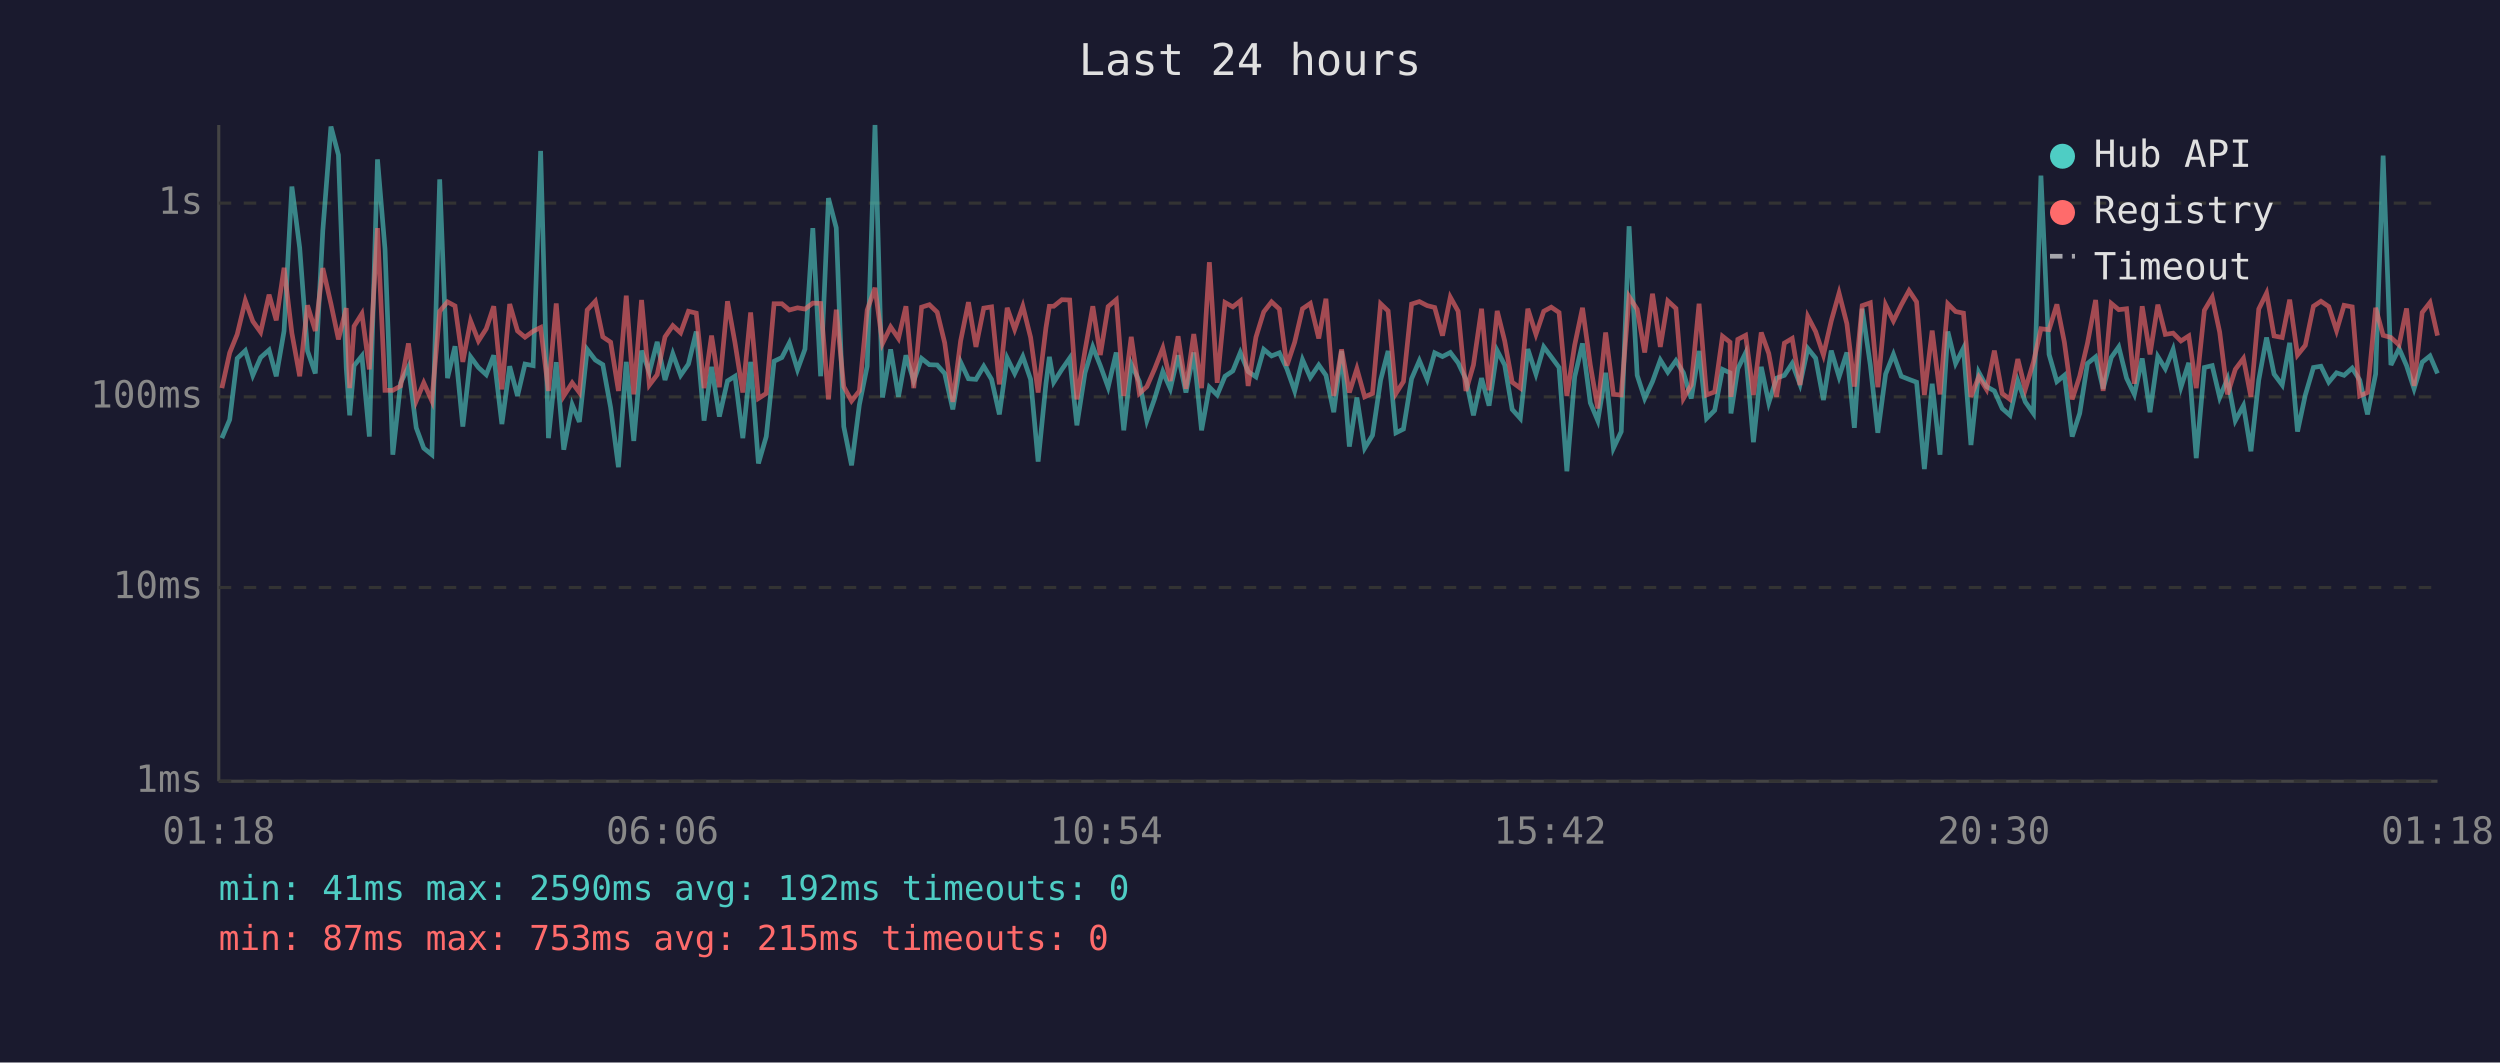
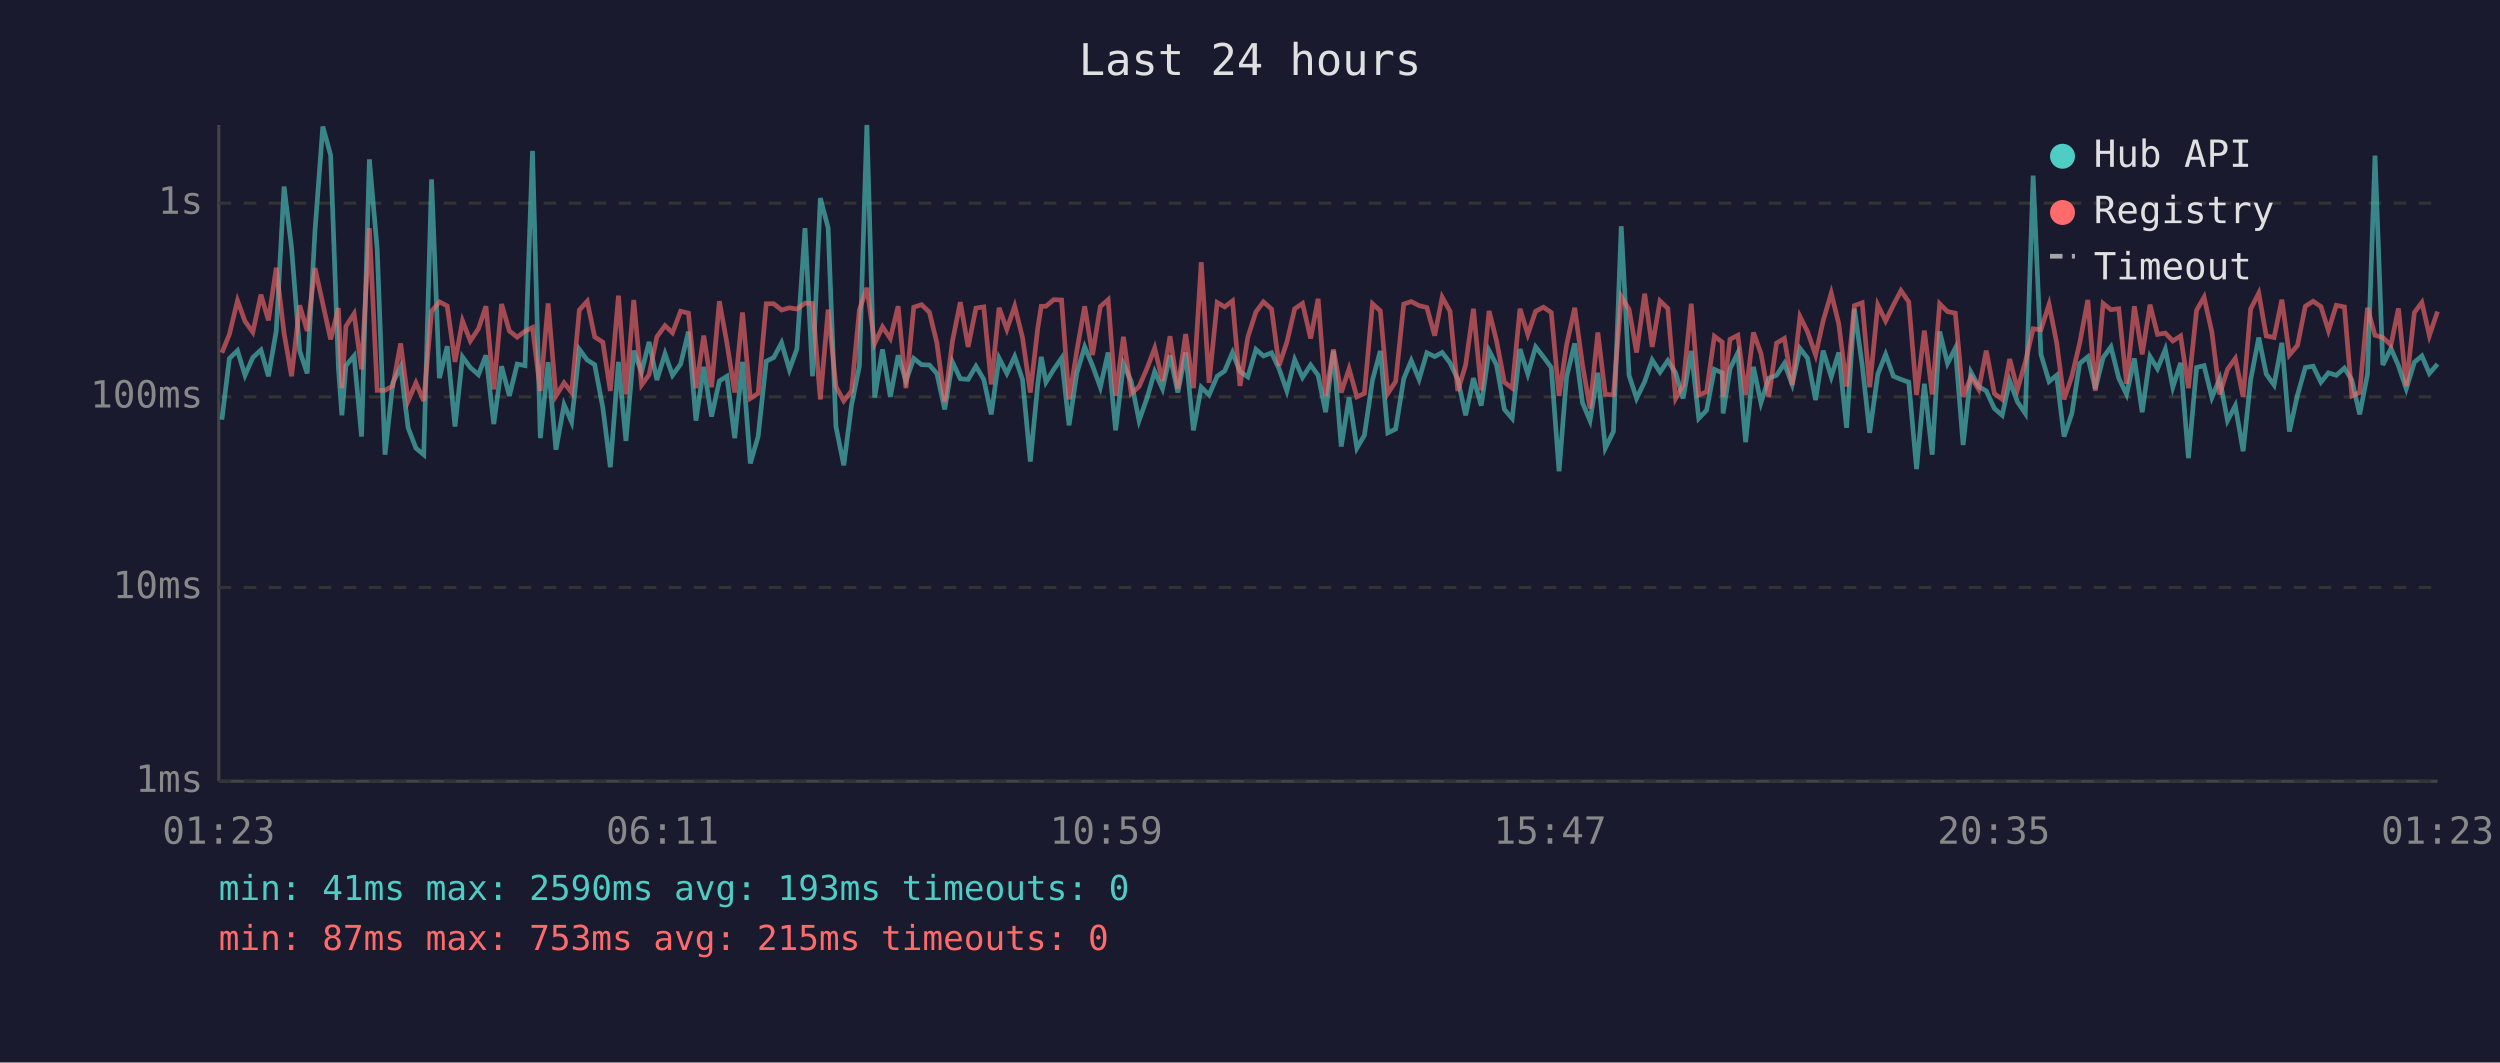
<svg xmlns="http://www.w3.org/2000/svg" viewBox="0 0 800 340" font-family="monospace" font-size="12">
  <rect width="800" height="340" fill="#1a1a2e" />
  <text x="400" y="24" fill="#e0e0e0" font-size="14" text-anchor="middle">Last 24 hours</text>
  <line x1="70" y1="40" x2="70" y2="250" stroke="#444" stroke-width="1" />
  <line x1="70" y1="250" x2="780" y2="250" stroke="#444" stroke-width="1" />
  <line x1="70" y1="250" x2="780" y2="250" stroke="#333" stroke-width="1" stroke-dasharray="4" />
  <text x="65" y="250" fill="#888" text-anchor="end" dominant-baseline="middle">1ms</text>
  <line x1="70" y1="188" x2="780" y2="188" stroke="#333" stroke-width="1" stroke-dasharray="4" />
  <text x="65" y="188" fill="#888" text-anchor="end" dominant-baseline="middle">10ms</text>
  <line x1="70" y1="127" x2="780" y2="127" stroke="#333" stroke-width="1" stroke-dasharray="4" />
  <text x="65" y="127" fill="#888" text-anchor="end" dominant-baseline="middle">100ms</text>
  <line x1="70" y1="65" x2="780" y2="65" stroke="#333" stroke-width="1" stroke-dasharray="4" />
  <text x="65" y="65" fill="#888" text-anchor="end" dominant-baseline="middle">1s</text>
-   <text x="70" y="270" fill="#888" text-anchor="middle">01:18</text>
-   <text x="212" y="270" fill="#888" text-anchor="middle">06:06</text>
-   <text x="354" y="270" fill="#888" text-anchor="middle">10:54</text>
-   <text x="496" y="270" fill="#888" text-anchor="middle">15:42</text>
-   <text x="638" y="270" fill="#888" text-anchor="middle">20:30</text>
-   <text x="780" y="270" fill="#888" text-anchor="middle">01:18</text>
-   <polyline points="71.0,140.2 73.5,134.3 75.9,114.7 78.5,112.2 80.9,120.1 83.4,114.4 86.1,112.0 88.4,120.4 90.9,105.9 93.4,59.7 95.9,79.3 98.4,112.3 100.9,119.5 103.3,73.8 105.9,40.5 108.3,49.6 110.8,117.8 111.9,132.9 113.3,117.0 115.8,113.9 118.2,139.7 120.8,51.0 123.2,79.7 125.7,145.5 128.2,122.5 130.7,117.4 133.2,136.9 135.6,143.4 138.2,145.5 140.7,57.4 143.2,121.0 145.6,110.8 148.1,136.5 150.6,114.2 153.1,117.6 155.6,119.9 158.0,113.7 160.6,135.7 163.1,117.2 165.6,126.7 168.0,116.5 170.6,117.0 173.0,48.3 175.5,140.2 178.0,115.9 180.4,143.9 183.1,129.5 185.4,135.0 187.9,111.8 190.5,115.2 192.9,116.7 195.4,130.4 197.9,149.5 200.4,115.8 202.8,141.1 205.3,112.2 207.8,119.1 210.3,109.4 212.8,121.6 215.3,113.2 217.8,120.1 220.3,116.5 222.8,106.1 225.3,134.6 227.7,117.4 230.2,133.3 232.8,121.9 235.2,120.4 237.7,140.2 240.2,115.8 242.7,148.3 245.2,139.7 247.7,115.6 250.2,114.4 252.6,109.7 255.2,118.3 257.6,111.7 260.1,73.0 262.6,120.4 265.1,63.4 267.6,72.9 270.0,136.5 272.5,148.9 275.0,129.5 277.5,117.2 280.0,40.0 282.4,127.2 285.0,111.8 287.5,127.0 289.9,113.7 292.4,121.9 294.9,114.7 297.4,116.7 299.9,116.8 302.3,119.5 304.9,131.0 307.4,115.9 309.9,121.2 312.3,121.4 314.8,117.2 317.3,121.4 319.8,132.6 322.3,114.6 324.7,119.5 327.3,114.1 329.8,121.4 332.2,147.7 334.7,122.8 335.8,114.2 337.2,122.3 339.8,118.2 342.3,114.6 344.6,136.1 347.2,119.3 349.7,111.0 352.1,117.0 354.6,123.9 357.2,112.8 359.6,137.7 362.0,116.5 364.6,122.1 367.0,134.6 369.5,127.5 372.1,118.9 374.5,124.4 377.0,113.7 379.5,125.6 382.0,112.8 384.5,137.7 387.0,123.9 389.5,126.4 392.0,120.4 394.5,118.7 396.9,112.8 399.4,118.9 401.9,120.6 404.4,111.8 406.9,113.9 409.4,112.9 411.8,118.0 414.3,125.1 416.8,115.1 419.3,120.8 422.0,116.8 424.3,120.1 426.8,131.9 429.3,112.3 431.8,142.9 434.2,127.2 436.7,143.4 439.2,139.3 441.8,121.6 444.2,112.3 446.7,138.5 449.1,137.3 451.7,121.2 454.2,115.4 456.7,121.4 459.1,112.9 461.6,114.1 464.1,112.8 466.6,116.1 469.1,121.4 471.5,132.9 474.1,121.0 476.5,129.8 479.1,112.2 481.5,116.8 483.9,131.0 486.5,133.9 488.9,111.7 491.5,119.7 494.0,111.0 496.4,114.2 498.9,117.6 501.4,150.8 503.9,120.6 506.4,109.9 508.9,128.9 511.3,134.6 513.8,119.3 516.3,143.4 518.8,138.1 521.3,72.4 523.9,120.1 526.3,127.5 528.8,122.1 531.3,115.2 533.7,119.1 536.3,115.4 538.7,119.3 541.2,127.5 543.7,112.3 546.1,133.9 548.7,131.3 551.2,118.2 553.6,119.3 553.9,132.3 556.1,118.0 558.6,112.9 561.1,141.5 563.6,117.4 566.0,128.9 568.5,121.0 571.0,120.1 573.5,116.3 576.0,123.0 578.5,111.5 581.0,114.6 583.5,128.0 586.0,112.2 588.5,120.6 591.0,112.8 593.4,136.9 595.9,98.8 598.5,116.8 600.9,138.5 603.4,119.7 605.9,113.4 608.4,120.4 610.9,121.4 613.3,122.3 615.8,150.1 618.3,122.8 620.8,145.5 623.3,106.1 625.8,116.3 628.3,111.4 630.7,142.4 633.2,119.1 635.7,123.7 638.2,125.1 640.7,130.7 643.2,132.9 645.7,121.9 648.1,128.6 650.7,132.3 653.1,56.2 655.7,113.4 658.2,122.1 660.6,120.1 663.1,139.7 665.5,132.3 668.0,116.3 670.6,114.2 673.0,124.4 675.6,114.4 678.0,111.0 680.5,121.0 683.0,126.2 685.5,114.7 688.0,131.9 690.5,114.1 692.9,118.0 695.4,111.8 697.9,123.9 700.4,116.1 702.8,146.6 705.4,117.6 707.9,117.0 710.3,127.2 712.8,121.2 715.3,134.6 717.9,129.8 720.3,144.4 722.8,121.6 725.3,108.0 727.7,119.7 730.3,123.2 732.7,109.7 735.2,138.1 737.7,126.4 740.3,117.6 742.7,117.2 745.2,122.3 747.7,119.3 750.1,120.1 752.7,117.8 755.1,121.6 757.6,132.6 760.2,119.7 762.6,49.8 765.1,116.8 767.7,111.5 770.1,117.0 772.5,124.4 775.1,115.9 777.6,113.9 780.0,119.5" fill="none" stroke="#4ecdc4" stroke-width="1.5" opacity="0.6" />
-   <polyline points="71.0,124.2 73.5,112.9 75.9,107.0 78.5,96.2 80.9,102.8 83.4,106.3 86.1,94.3 88.4,102.5 90.9,85.7 93.4,106.6 95.9,120.4 98.4,97.7 100.9,105.9 103.3,85.8 105.9,97.2 108.3,108.6 110.8,98.6 111.9,124.2 113.3,104.4 115.8,100.4 118.2,118.2 120.8,73.0 123.2,124.9 125.7,124.9 128.2,123.5 130.7,109.9 133.2,128.3 135.6,122.5 138.2,128.3 140.7,99.6 143.2,96.6 145.6,97.9 148.1,115.8 150.6,102.7 153.1,109.1 155.6,105.2 158.0,98.0 160.6,124.6 163.1,97.3 165.6,105.9 168.0,107.9 170.6,106.0 173.0,104.8 175.5,125.1 178.0,97.1 180.4,126.7 183.1,122.5 185.4,125.6 187.9,99.2 190.5,96.4 192.9,107.8 195.4,109.5 197.9,125.1 200.4,94.6 202.8,126.2 205.3,96.0 207.8,123.2 210.3,119.9 212.8,107.8 215.3,104.2 217.8,106.5 220.3,99.6 222.8,100.2 225.3,124.2 227.7,107.4 230.2,123.9 232.8,96.4 235.2,109.7 237.7,125.6 240.2,100.0 242.7,127.5 245.2,125.9 247.7,97.2 250.2,97.2 252.6,99.2 255.2,98.5 257.6,98.9 260.1,97.0 262.6,97.1 265.1,127.8 267.6,99.1 270.0,123.7 272.5,128.3 275.0,125.1 277.5,99.2 280.0,92.1 282.4,109.9 285.0,104.6 287.5,108.3 289.9,98.0 292.4,124.2 294.9,98.3 297.4,97.5 299.9,99.9 302.3,109.7 304.9,128.6 307.4,109.1 309.9,96.7 312.3,111.0 314.8,98.6 317.3,98.2 319.8,123.0 322.3,98.5 324.7,105.4 327.3,98.0 329.8,108.0 332.2,125.6 334.7,104.9 335.8,98.0 337.2,98.0 339.8,95.9 342.3,96.0 344.6,127.8 347.2,112.2 349.7,98.0 352.1,113.6 354.6,98.1 357.2,95.9 359.6,126.7 362.0,107.8 364.6,125.9 367.0,123.7 369.5,118.0 372.1,111.4 374.5,121.9 377.0,107.6 379.5,124.4 382.0,106.9 384.5,124.2 387.0,83.9 389.5,122.5 392.0,96.8 394.5,98.2 396.9,96.3 399.4,123.5 401.9,107.9 404.4,99.8 406.9,96.6 409.4,98.9 411.8,117.0 414.3,109.5 416.8,98.8 419.3,97.1 422.0,108.3 424.3,95.6 426.8,126.7 429.3,111.8 431.8,125.6 434.2,118.0 436.7,127.0 439.2,125.9 441.8,97.2 444.2,99.5 446.7,125.9 449.1,122.1 451.7,97.3 454.2,96.5 456.7,97.8 459.1,98.4 461.6,107.4 464.1,95.1 466.6,99.6 469.1,125.1 471.5,116.8 474.1,98.8 476.5,124.9 479.1,99.5 481.5,109.1 483.9,122.3 486.5,124.2 488.9,98.8 491.5,107.0 494.0,99.6 496.4,98.3 498.9,100.0 501.4,126.7 503.9,110.4 506.4,98.5 508.9,116.8 511.3,130.7 513.8,106.4 516.3,126.2 518.8,126.4 521.3,94.9 523.9,99.0 526.3,112.8 528.8,94.0 531.3,111.0 533.7,96.3 536.3,98.7 538.7,127.5 541.2,123.2 543.7,97.2 546.1,126.4 548.7,125.4 551.2,107.6 553.6,109.5 553.9,127.0 556.1,108.6 558.6,107.3 561.1,126.4 563.6,106.4 566.0,113.1 568.5,127.0 571.0,109.8 573.5,108.3 576.0,123.2 578.5,101.3 581.0,106.1 583.5,113.6 586.0,102.7 588.5,93.8 591.0,103.6 593.4,123.7 595.9,97.8 598.5,96.9 600.9,123.9 603.4,97.6 605.9,102.7 608.4,97.6 610.9,93.0 613.3,96.6 615.8,126.4 618.3,105.8 620.8,126.2 623.3,97.2 625.8,99.7 628.3,100.2 630.7,127.0 633.2,120.6 635.7,124.6 638.2,112.2 640.7,125.9 643.2,127.8 645.7,114.9 648.1,124.6 650.7,115.9 653.1,105.2 655.7,105.5 658.2,97.4 660.6,109.5 663.1,127.8 665.5,120.4 668.0,109.8 670.6,96.0 673.0,125.1 675.6,97.1 678.0,99.1 680.5,98.8 683.0,122.8 685.5,98.0 688.0,113.4 690.5,97.5 692.9,107.0 695.4,106.6 697.9,109.1 700.4,107.5 702.8,124.2 705.4,99.3 707.9,95.1 710.3,106.3 712.8,126.2 715.3,118.2 717.9,114.7 720.3,127.0 722.8,98.9 725.3,93.8 727.7,107.5 730.3,108.0 732.7,95.9 735.2,113.6 737.7,110.5 740.3,98.0 742.7,96.4 745.2,98.1 747.7,105.8 750.1,97.7 752.7,98.2 755.1,126.7 757.6,125.6 760.2,98.5 762.6,107.3 765.1,108.0 767.7,110.4 770.1,98.7 772.5,123.5 775.1,100.0 777.6,96.8 780.0,107.4" fill="none" stroke="#ff6b6b" stroke-width="1.5" opacity="0.6" />
+   <text x="70" y="270" fill="#888" text-anchor="middle">01:23</text>
+   <text x="212" y="270" fill="#888" text-anchor="middle">06:11</text>
+   <text x="354" y="270" fill="#888" text-anchor="middle">10:59</text>
+   <text x="496" y="270" fill="#888" text-anchor="middle">15:47</text>
+   <text x="638" y="270" fill="#888" text-anchor="middle">20:35</text>
+   <text x="780" y="270" fill="#888" text-anchor="middle">01:23</text>
+   <polyline points="71.0,134.3 73.4,114.7 76.0,112.2 78.4,120.1 80.9,114.4 83.5,112.0 85.9,120.4 88.4,105.9 90.9,59.7 93.3,79.3 95.9,112.3 98.3,119.5 100.8,73.8 103.3,40.5 105.8,49.6 108.3,117.8 109.4,132.9 110.7,117.0 113.3,113.9 115.7,139.7 118.2,51.0 120.7,79.7 123.2,145.5 125.7,122.5 128.2,117.4 130.6,136.9 133.1,143.4 135.6,145.5 138.1,57.4 140.6,121.0 143.1,110.8 145.6,136.5 148.0,114.2 150.5,117.6 153.1,119.9 155.5,113.7 158.0,135.7 160.5,117.2 163.0,126.7 165.5,116.5 168.0,117.0 170.4,48.3 172.9,140.2 175.4,115.9 177.9,143.9 180.5,129.5 182.9,135.0 185.4,111.8 187.9,115.2 190.3,116.7 192.9,130.4 195.3,149.5 197.9,115.8 200.3,141.1 202.8,112.2 205.3,119.1 207.7,109.4 210.2,121.6 212.8,113.2 215.2,120.1 217.8,116.5 220.3,106.1 222.7,134.6 225.2,117.4 227.7,133.3 230.2,121.9 232.6,120.4 235.1,140.2 237.6,115.8 240.1,148.3 242.6,139.7 245.2,115.6 247.6,114.4 250.1,109.7 252.6,118.3 255.0,111.7 257.6,73.0 260.0,120.4 262.5,63.4 265.0,72.9 267.5,136.5 270.0,148.9 272.5,129.5 275.0,117.2 277.4,40.0 279.9,127.2 282.4,111.8 284.9,127.0 287.4,113.7 289.9,121.9 292.4,114.7 294.9,116.7 297.4,116.8 299.8,119.5 302.3,131.0 304.8,115.9 307.3,121.2 309.8,121.4 312.3,117.2 314.8,121.4 317.2,132.6 319.7,114.6 322.2,119.5 324.7,114.1 327.2,121.4 329.7,147.7 332.1,122.8 333.2,114.2 334.7,122.3 337.2,118.2 339.7,114.6 342.1,136.1 344.6,119.3 347.1,111.0 349.6,117.0 352.1,123.9 354.6,112.8 357.0,137.7 359.5,116.5 362.0,122.1 364.5,134.6 367.0,127.5 369.5,118.9 372.0,124.4 374.4,113.7 376.9,125.6 379.4,112.8 381.9,137.7 384.4,123.9 386.9,126.4 389.5,120.4 391.9,118.7 394.4,112.8 396.8,118.9 399.3,120.6 401.9,111.8 404.3,113.9 406.9,112.9 409.3,118.0 411.8,125.1 414.3,115.1 416.8,120.8 419.4,116.8 421.8,120.1 424.2,131.9 426.7,112.3 429.2,142.9 431.7,127.2 434.2,143.4 436.6,139.3 439.2,121.6 441.7,112.3 444.1,138.5 446.6,137.3 449.2,121.2 451.6,115.4 454.1,121.4 456.6,112.9 459.1,114.1 461.5,112.8 464.0,116.1 466.5,121.4 469.0,132.9 471.5,121.0 474.0,129.8 476.5,112.2 478.9,116.8 481.4,131.0 483.9,133.9 486.4,111.7 488.9,119.7 491.4,111.0 493.9,114.2 496.4,117.6 498.9,150.8 501.3,120.6 503.9,109.9 506.4,128.9 508.8,134.6 511.3,119.3 513.7,143.4 516.3,138.1 518.8,72.4 521.3,120.1 523.7,127.5 526.3,122.1 528.7,115.2 531.2,119.1 533.7,115.4 536.2,119.3 538.6,127.5 541.2,112.3 543.6,133.9 546.1,131.3 548.6,118.2 551.1,119.3 551.4,132.3 553.6,118.0 556.1,112.9 558.6,141.5 561.1,117.4 563.5,128.9 566.0,121.0 568.5,120.1 571.0,116.3 573.5,123.0 576.0,111.5 578.4,114.6 581.0,128.0 583.4,112.2 586.0,120.6 588.4,112.8 590.9,136.9 593.4,98.8 595.9,116.8 598.3,138.5 600.9,119.7 603.4,113.4 605.9,120.4 608.3,121.4 610.8,122.3 613.3,150.1 615.8,122.8 618.3,145.5 620.7,106.1 623.2,116.3 625.7,111.4 628.2,142.4 630.7,119.1 633.2,123.7 635.6,125.1 638.2,130.7 640.7,132.9 643.1,121.9 645.6,128.6 648.1,132.3 650.6,56.2 653.1,113.4 655.7,122.1 658.1,120.1 660.5,139.7 663.0,132.3 665.5,116.3 668.1,114.2 670.5,124.4 673.0,114.4 675.5,111.0 678.0,121.0 680.5,126.2 683.0,114.7 685.5,131.9 688.0,114.1 690.4,118.0 692.9,111.8 695.3,123.9 697.8,116.1 700.3,146.6 702.9,117.6 705.3,117.0 707.8,127.2 710.3,121.2 712.8,134.6 715.3,129.8 717.8,144.4 720.2,121.6 722.8,108.0 725.2,119.7 727.7,123.2 730.2,109.7 732.6,138.1 735.2,126.4 737.7,117.6 740.2,117.2 742.7,122.3 745.1,119.3 747.6,120.1 750.2,117.8 752.6,121.6 755.1,132.6 757.6,119.7 760.0,49.8 762.5,116.8 765.1,111.5 767.5,117.0 770.0,124.4 772.6,115.9 775.0,113.9 777.4,119.5 780.0,116.5" fill="none" stroke="#4ecdc4" stroke-width="1.5" opacity="0.6" />
+   <polyline points="71.0,112.9 73.4,107.0 76.0,96.2 78.4,102.8 80.9,106.3 83.5,94.3 85.9,102.5 88.4,85.7 90.9,106.6 93.3,120.4 95.9,97.7 98.3,105.9 100.8,85.8 103.3,97.2 105.8,108.6 108.3,98.6 109.4,124.2 110.7,104.4 113.3,100.4 115.7,118.2 118.2,73.0 120.7,124.9 123.2,124.9 125.7,123.5 128.2,109.9 130.6,128.3 133.1,122.5 135.6,128.3 138.1,99.6 140.6,96.6 143.1,97.9 145.6,115.8 148.0,102.7 150.5,109.1 153.1,105.2 155.5,98.0 158.0,124.6 160.5,97.3 163.0,105.9 165.5,107.9 168.0,106.0 170.4,104.8 172.9,125.1 175.4,97.1 177.9,126.7 180.5,122.5 182.9,125.6 185.4,99.2 187.9,96.4 190.3,107.8 192.9,109.5 195.3,125.1 197.9,94.6 200.3,126.2 202.8,96.0 205.3,123.2 207.7,119.9 210.2,107.8 212.8,104.2 215.2,106.5 217.8,99.6 220.3,100.2 222.7,124.2 225.2,107.4 227.7,123.9 230.2,96.4 232.6,109.7 235.1,125.6 237.6,100.0 240.1,127.5 242.6,125.9 245.2,97.2 247.6,97.2 250.1,99.2 252.6,98.5 255.0,98.9 257.6,97.0 260.0,97.1 262.5,127.8 265.0,99.1 267.5,123.7 270.0,128.3 272.5,125.1 275.0,99.2 277.4,92.1 279.9,109.9 282.4,104.6 284.9,108.3 287.4,98.0 289.9,124.2 292.4,98.3 294.9,97.5 297.4,99.9 299.8,109.7 302.3,128.6 304.8,109.1 307.3,96.7 309.8,111.0 312.3,98.6 314.8,98.2 317.2,123.0 319.7,98.5 322.2,105.4 324.7,98.0 327.2,108.0 329.7,125.6 332.1,104.9 333.2,98.0 334.7,98.0 337.2,95.9 339.7,96.0 342.1,127.8 344.6,112.2 347.1,98.0 349.6,113.6 352.1,98.1 354.6,95.9 357.0,126.7 359.5,107.8 362.0,125.9 364.5,123.7 367.0,118.0 369.5,111.4 372.0,121.9 374.4,107.6 376.9,124.4 379.4,106.9 381.9,124.2 384.4,83.9 386.9,122.5 389.5,96.8 391.9,98.2 394.4,96.3 396.8,123.5 399.3,107.9 401.9,99.8 404.3,96.6 406.9,98.9 409.3,117.0 411.8,109.5 414.3,98.8 416.8,97.1 419.4,108.3 421.8,95.6 424.2,126.7 426.7,111.8 429.2,125.6 431.7,118.0 434.2,127.0 436.6,125.9 439.2,97.2 441.7,99.5 444.1,125.9 446.6,122.1 449.2,97.3 451.6,96.5 454.1,97.8 456.6,98.4 459.1,107.4 461.5,95.1 464.0,99.6 466.5,125.1 469.0,116.8 471.5,98.8 474.0,124.9 476.5,99.5 478.9,109.1 481.4,122.3 483.9,124.2 486.4,98.8 488.9,107.0 491.4,99.6 493.9,98.3 496.4,100.0 498.9,126.7 501.3,110.4 503.9,98.5 506.4,116.8 508.8,130.7 511.3,106.4 513.7,126.2 516.3,126.4 518.8,94.9 521.3,99.0 523.7,112.8 526.3,94.0 528.7,111.0 531.2,96.3 533.7,98.7 536.2,127.5 538.6,123.2 541.2,97.2 543.6,126.4 546.1,125.4 548.6,107.6 551.1,109.5 551.4,127.0 553.6,108.6 556.1,107.3 558.6,126.4 561.1,106.4 563.5,113.1 566.0,127.0 568.5,109.8 571.0,108.3 573.5,123.2 576.0,101.3 578.4,106.1 581.0,113.6 583.4,102.7 586.0,93.8 588.4,103.6 590.9,123.7 593.4,97.8 595.9,96.9 598.3,123.9 600.9,97.6 603.4,102.7 605.9,97.6 608.3,93.0 610.8,96.6 613.3,126.4 615.8,105.8 618.3,126.2 620.7,97.2 623.2,99.7 625.7,100.2 628.2,127.0 630.7,120.6 633.2,124.6 635.6,112.2 638.2,125.9 640.7,127.8 643.1,114.9 645.6,124.6 648.1,115.9 650.6,105.2 653.1,105.5 655.7,97.4 658.1,109.5 660.5,127.8 663.0,120.4 665.5,109.8 668.1,96.0 670.5,125.1 673.0,97.1 675.5,99.1 678.0,98.8 680.5,122.8 683.0,98.0 685.5,113.4 688.0,97.5 690.4,107.0 692.9,106.6 695.3,109.1 697.8,107.5 700.3,124.2 702.9,99.3 705.3,95.1 707.8,106.3 710.3,126.2 712.8,118.2 715.3,114.7 717.8,127.0 720.2,98.9 722.8,93.8 725.2,107.5 727.7,108.0 730.2,95.9 732.6,113.6 735.2,110.5 737.7,98.0 740.2,96.4 742.7,98.1 745.1,105.8 747.6,97.7 750.2,98.2 752.6,126.7 755.1,125.6 757.6,98.5 760.0,107.3 762.5,108.0 765.1,110.4 767.5,98.7 770.0,123.5 772.6,100.0 775.0,96.8 777.4,107.4 780.0,99.7" fill="none" stroke="#ff6b6b" stroke-width="1.5" opacity="0.6" />
  <circle cx="660" cy="50" r="4" fill="#4ecdc4" />
  <text x="670" y="50" fill="#e0e0e0" dominant-baseline="middle">Hub API</text>
  <circle cx="660" cy="68" r="4" fill="#ff6b6b" />
  <text x="670" y="68" fill="#e0e0e0" dominant-baseline="middle">Registry</text>
  <line x1="656" y1="82" x2="664" y2="82" stroke="#e0e0e0" stroke-width="1.5" stroke-dasharray="4,3" opacity="0.7" />
  <text x="670" y="86" fill="#e0e0e0" dominant-baseline="middle">Timeout</text>
-   <text x="70" y="288" fill="#4ecdc4" font-size="11">min: 41ms  max: 2590ms  avg: 192ms  timeouts: 0</text>
+   <text x="70" y="288" fill="#4ecdc4" font-size="11">min: 41ms  max: 2590ms  avg: 193ms  timeouts: 0</text>
  <text x="70" y="304" fill="#ff6b6b" font-size="11">min: 87ms  max: 753ms  avg: 215ms  timeouts: 0</text>
</svg>
